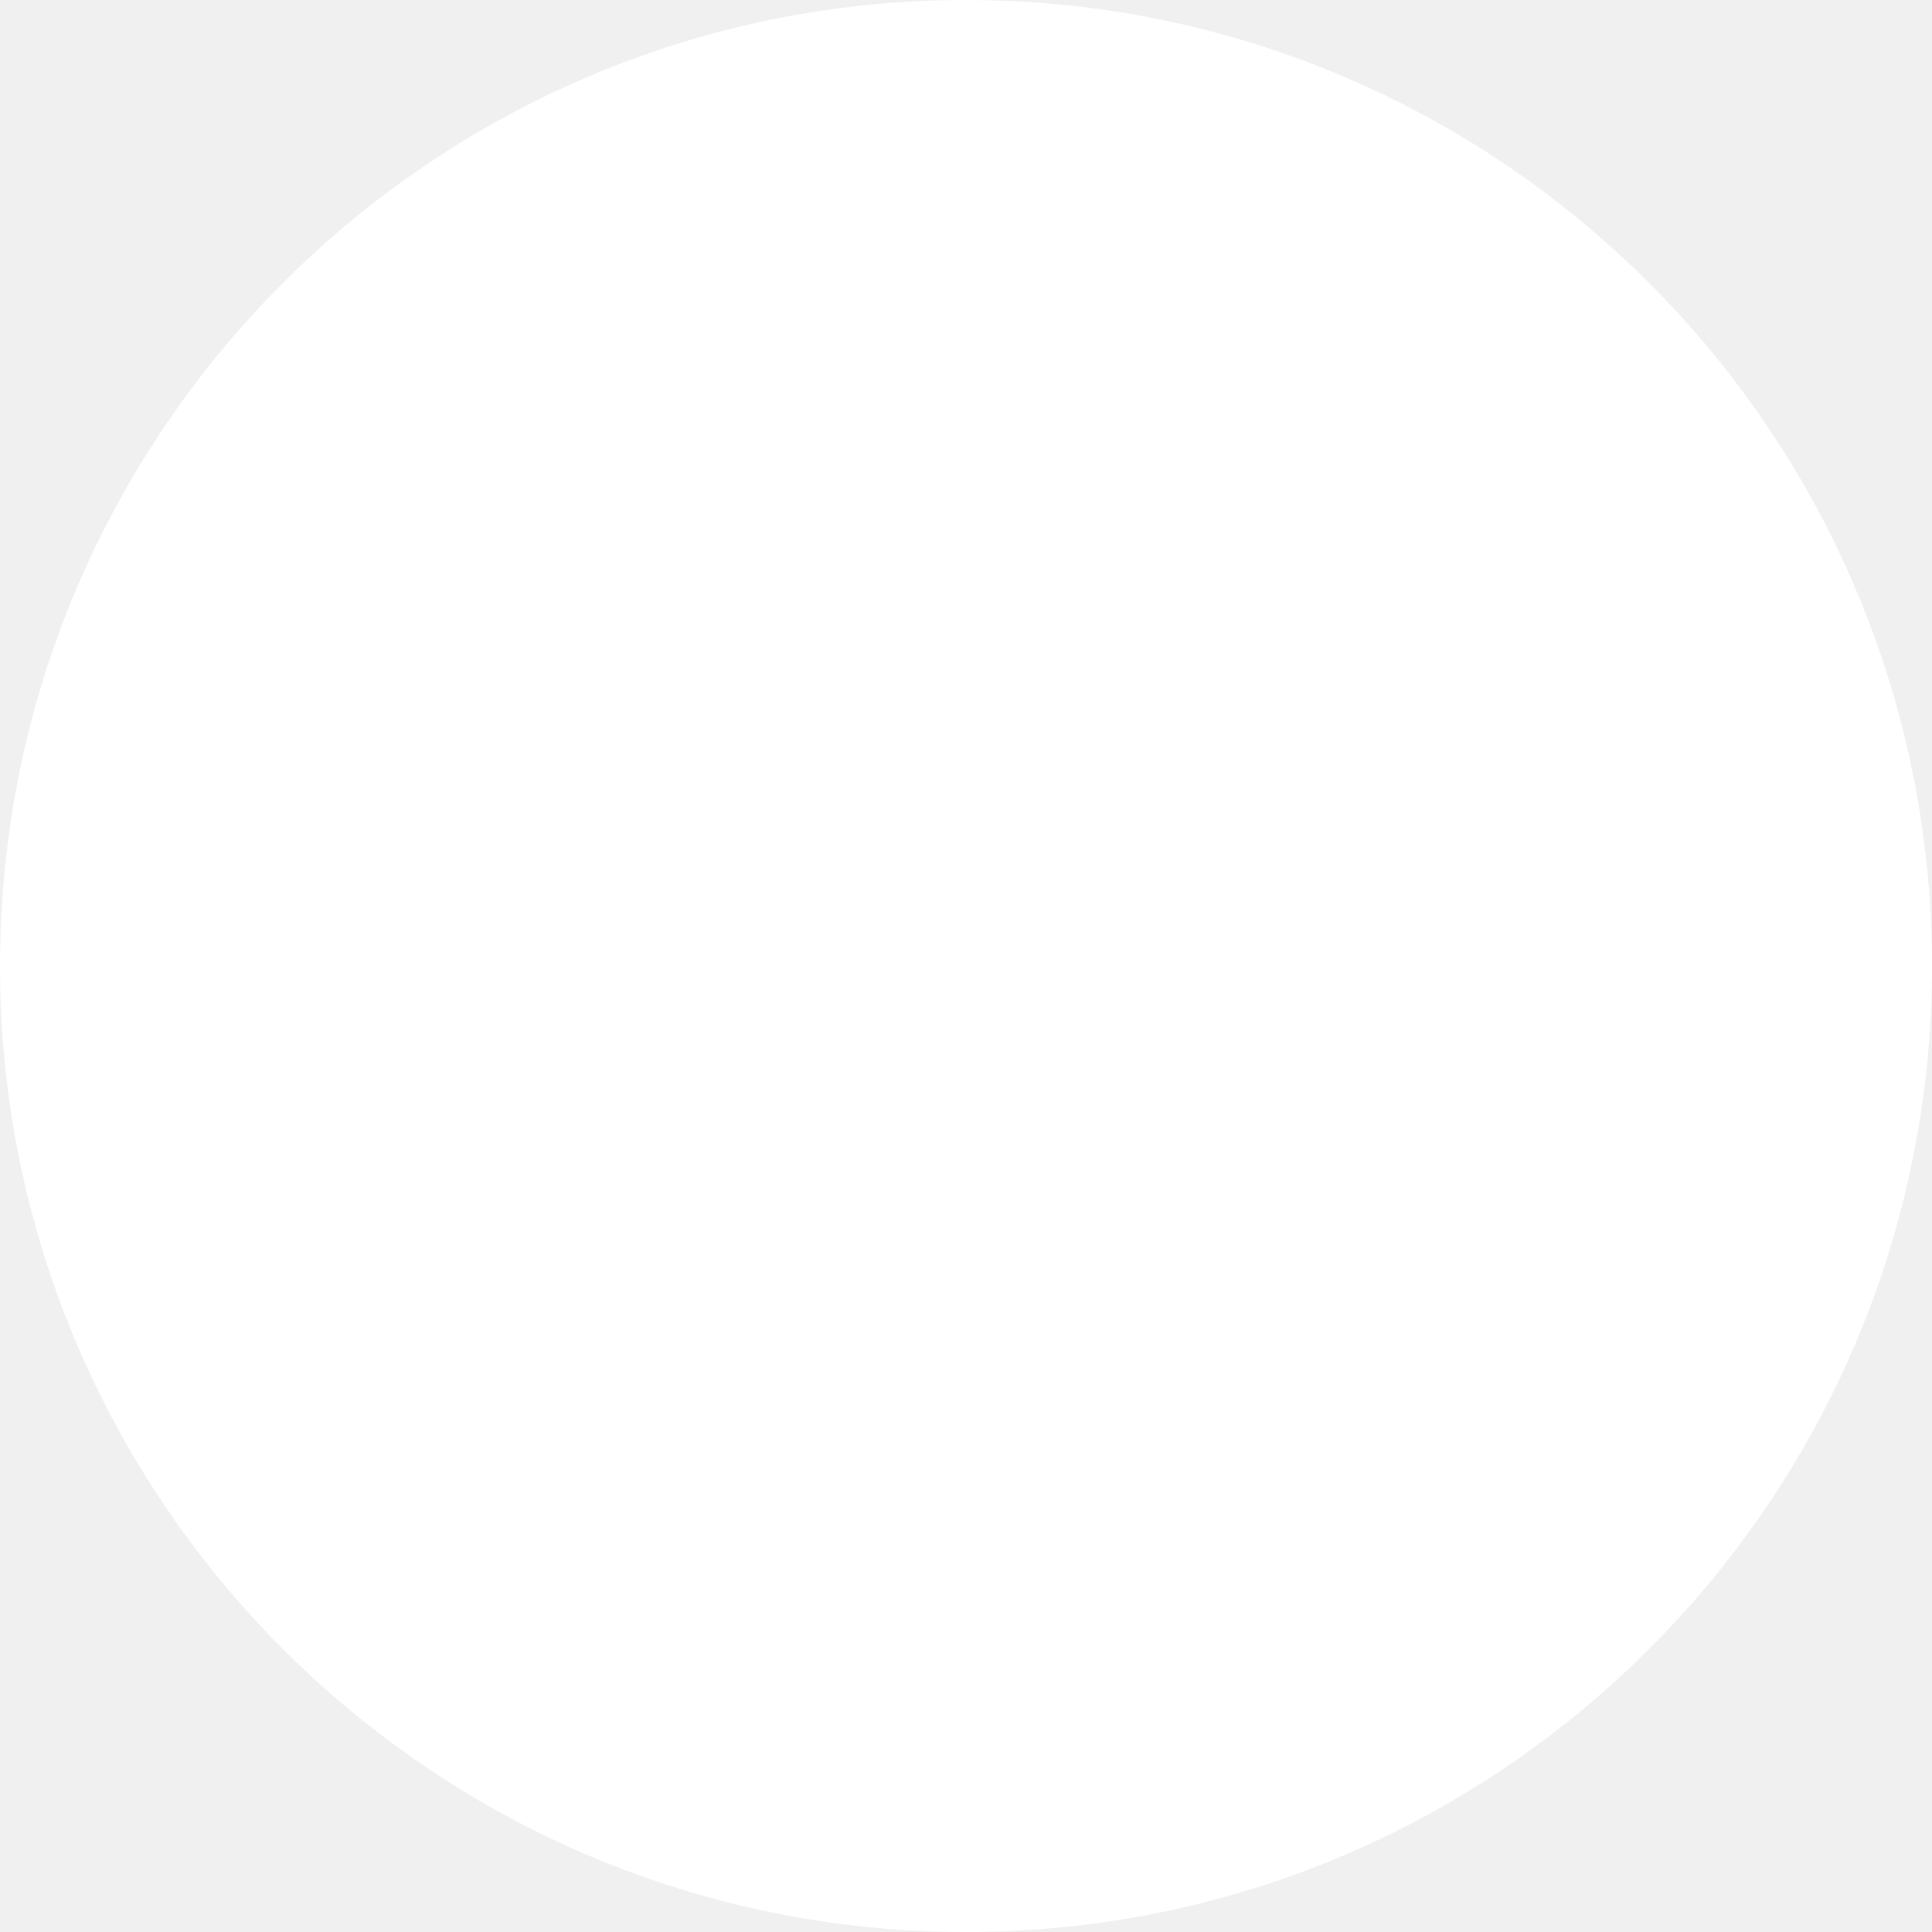
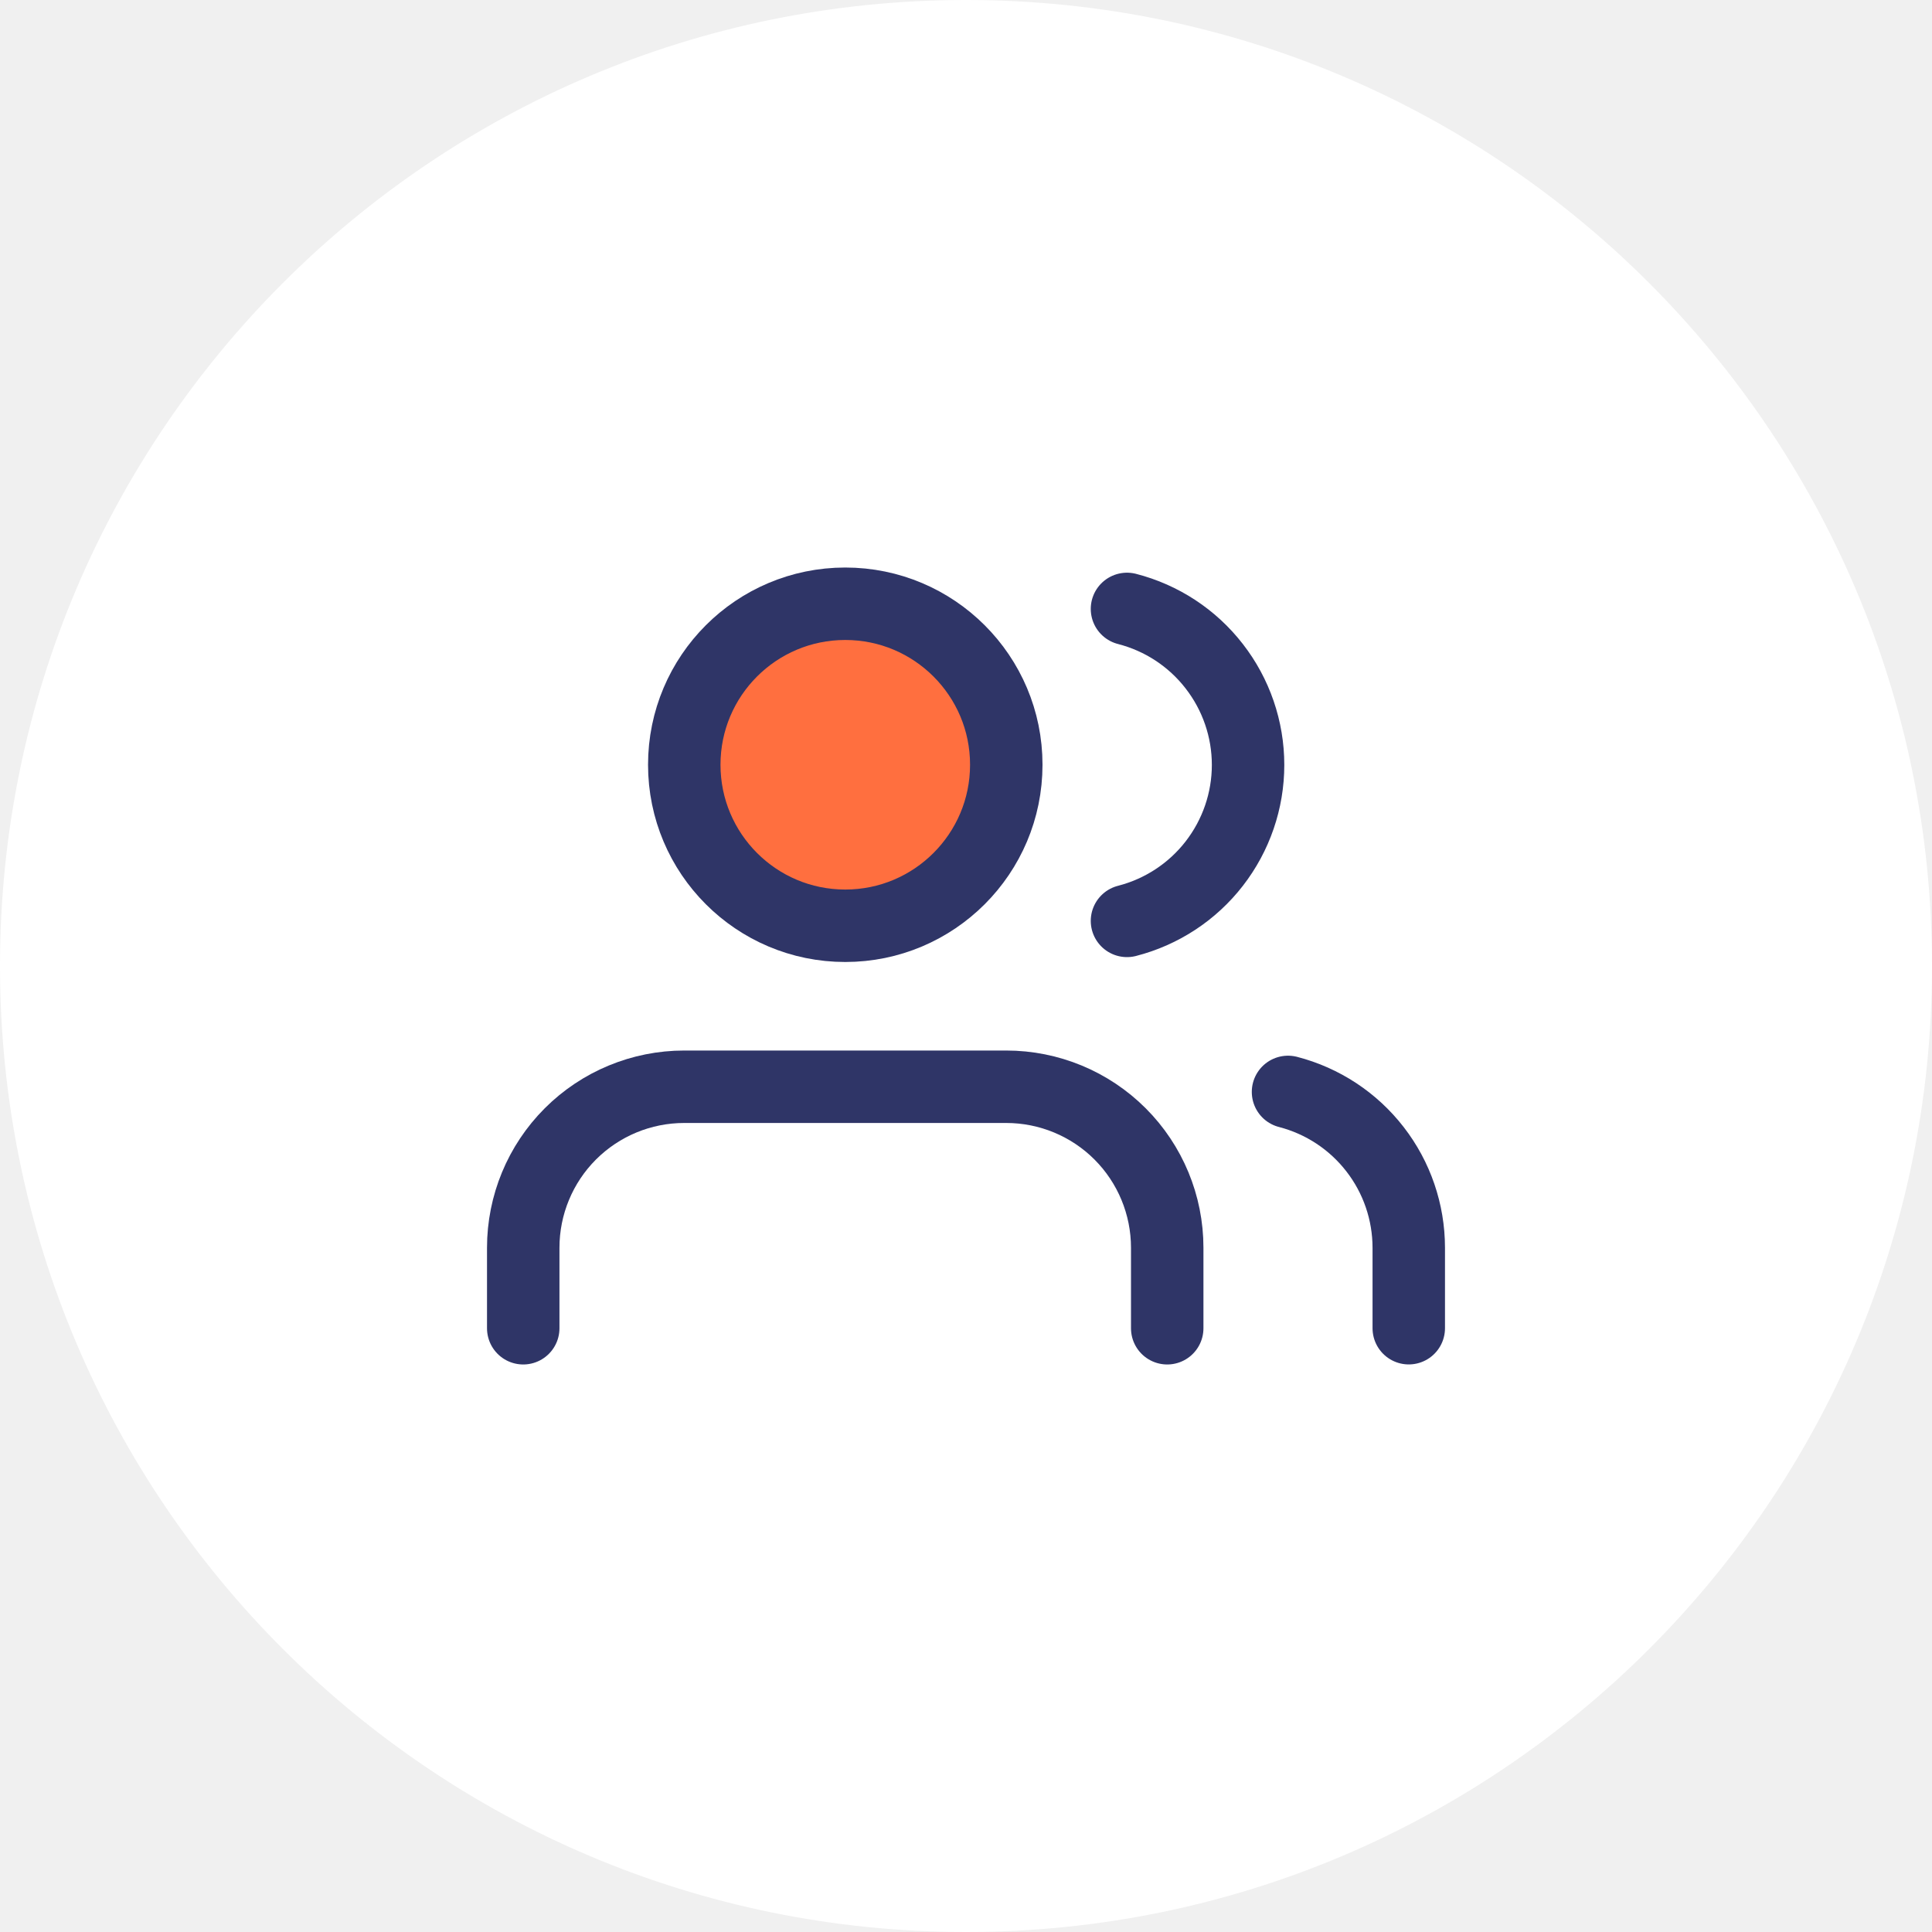
<svg xmlns="http://www.w3.org/2000/svg" width="40" height="40" viewBox="0 0 40 40" fill="none">
  <circle cx="20" cy="20" r="20" fill="white" />
+   <path d="M24.166 27.5V25.833C24.166 24.949 23.815 24.101 23.19 23.476C22.565 22.851 21.717 22.5 20.833 22.5H14.166C13.282 22.5 12.434 22.851 11.809 23.476C11.184 24.101 10.833 24.949 10.833 25.833V27.5" stroke="#2F3567" stroke-width="1.5" stroke-linecap="round" stroke-linejoin="round" />
+   <path d="M17.5 19.167C19.341 19.167 20.834 17.674 20.834 15.833C20.834 13.992 19.341 12.5 17.5 12.5C15.659 12.5 14.167 13.992 14.167 15.833C14.167 17.674 15.659 19.167 17.5 19.167Z" fill="#FF6F3F" stroke="#2F3567" stroke-width="1.5" stroke-linecap="round" stroke-linejoin="round" />
+   <path d="M29.167 27.499V25.832C29.166 25.094 28.921 24.376 28.468 23.793C28.016 23.209 27.382 22.792 26.667 22.607" stroke="#2F3567" stroke-width="1.5" stroke-linecap="round" stroke-linejoin="round" />
+   <path d="M23.333 12.607C24.05 12.791 24.686 13.208 25.139 13.793C25.593 14.377 25.84 15.096 25.84 15.837C25.84 16.577 25.593 17.296 25.139 17.881C24.686 18.465 24.05 18.882 23.333 19.066" stroke="#2F3567" stroke-width="1.5" stroke-linecap="round" stroke-linejoin="round" />
</svg>
